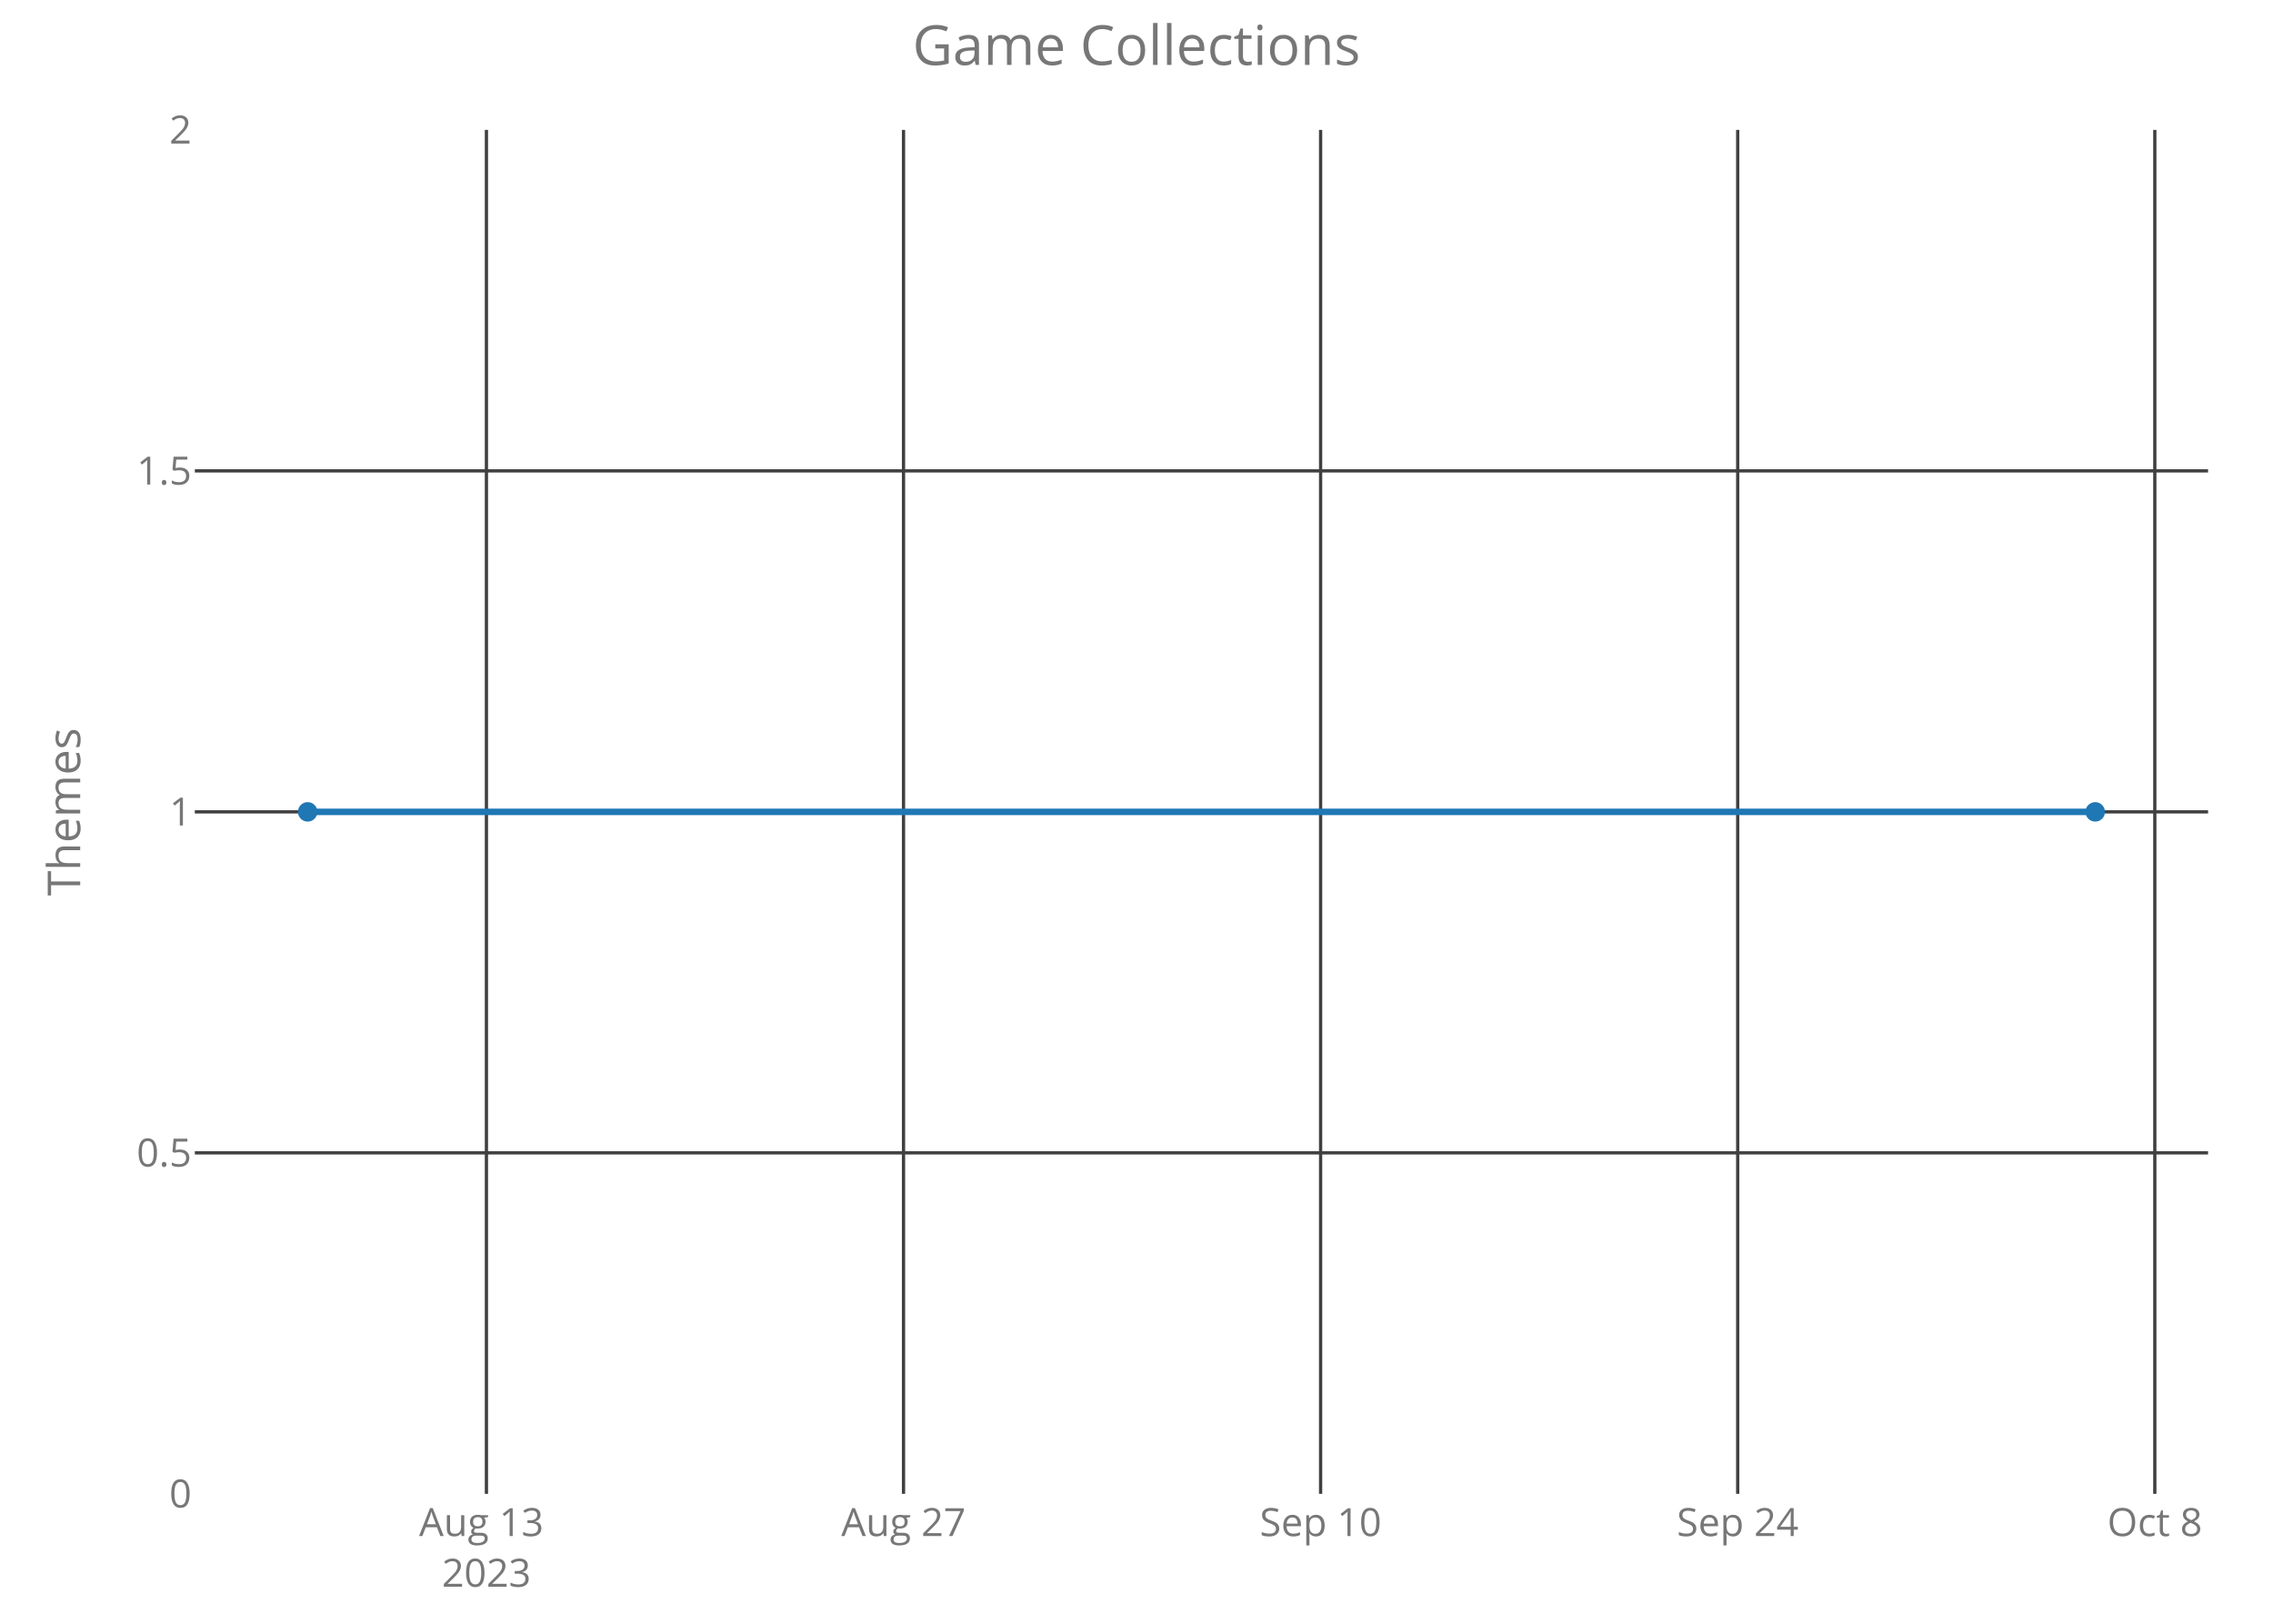
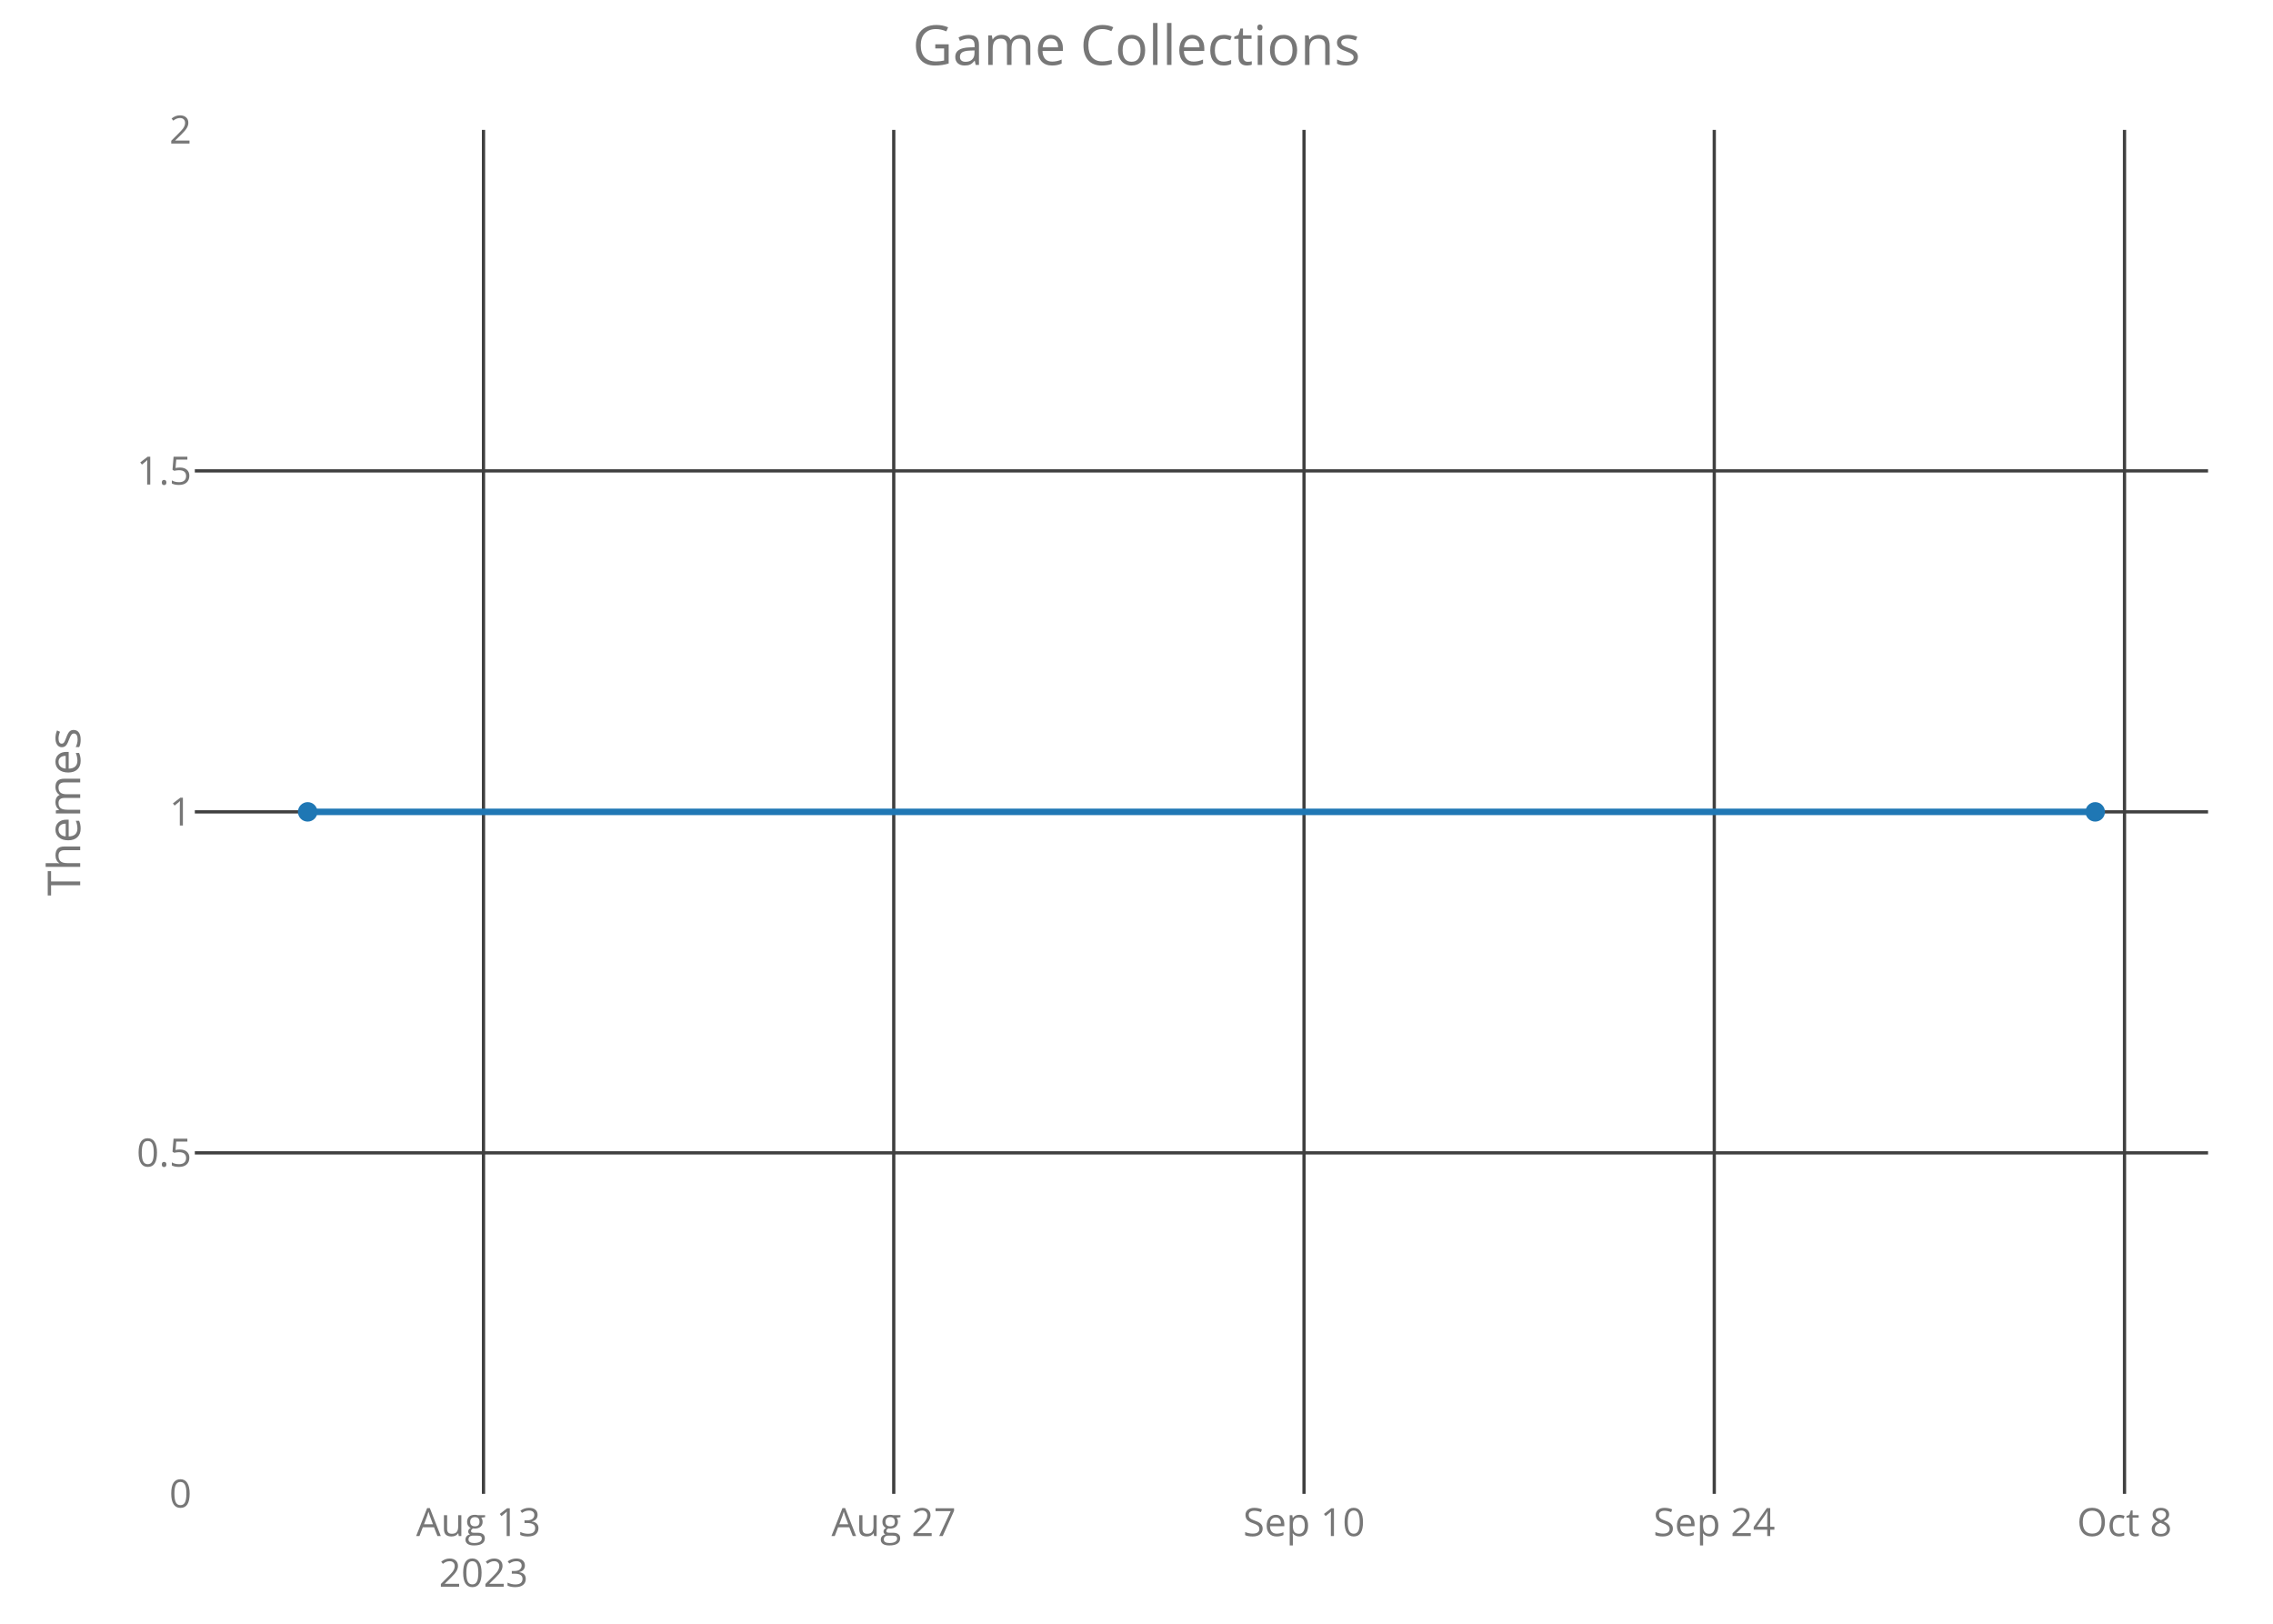
<svg xmlns="http://www.w3.org/2000/svg" class="main-svg" width="700" height="500" style="" viewBox="0 0 700 500">
  <rect x="0" y="0" width="700" height="500" style="fill: rgb(0, 0, 0); fill-opacity: 0;" />
-   <defs id="defs-477dc1">
+   <defs id="defs-0deaf9">
    <g class="clips">
-       <clipPath id="clip477dc1xyplot" class="plotclip">
+       <clipPath id="clip0deaf9xyplot" class="plotclip">
        <rect width="620" height="420" />
      </clipPath>
-       <clipPath class="axesclip" id="clip477dc1x">
+       <clipPath class="axesclip" id="clip0deaf9x">
        <rect x="60" y="0" width="620" height="500" />
      </clipPath>
-       <clipPath class="axesclip" id="clip477dc1y">
+       <clipPath class="axesclip" id="clip0deaf9y">
        <rect x="0" y="40" width="700" height="420" />
      </clipPath>
-       <clipPath class="axesclip" id="clip477dc1xy">
+       <clipPath class="axesclip" id="clip0deaf9xy">
        <rect x="60" y="40" width="620" height="420" />
      </clipPath>
    </g>
    <g class="gradients" />
  </defs>
  <g class="bglayer">
    <rect class="bg" x="60" y="40" width="620" height="420" style="fill: rgb(0, 0, 0); fill-opacity: 0; stroke-width: 0;" />
  </g>
  <g class="layer-below">
    <g class="imagelayer" />
    <g class="shapelayer" />
  </g>
  <g class="cartesianlayer">
    <g class="subplot xy">
      <g class="layer-subplot">
        <g class="shapelayer" />
        <g class="imagelayer" />
      </g>
      <g class="gridlayer">
        <g class="x">
-           <path class="xgrid crisp" transform="translate(149.8,0)" d="M0,40v420" style="stroke: rgb(64, 64, 64); stroke-opacity: 1; stroke-width: 1px;" />
-           <path class="xgrid crisp" transform="translate(278.25,0)" d="M0,40v420" style="stroke: rgb(64, 64, 64); stroke-opacity: 1; stroke-width: 1px;" />
-           <path class="xgrid crisp" transform="translate(406.7,0)" d="M0,40v420" style="stroke: rgb(64, 64, 64); stroke-opacity: 1; stroke-width: 1px;" />
-           <path class="xgrid crisp" transform="translate(535.15,0)" d="M0,40v420" style="stroke: rgb(64, 64, 64); stroke-opacity: 1; stroke-width: 1px;" />
-           <path class="xgrid crisp" transform="translate(663.6,0)" d="M0,40v420" style="stroke: rgb(64, 64, 64); stroke-opacity: 1; stroke-width: 1px;" />
+           <path class="xgrid crisp" transform="translate(148.9,0)" d="M0,40v420" style="stroke: rgb(64, 64, 64); stroke-opacity: 1; stroke-width: 1px;" />
+           <path class="xgrid crisp" transform="translate(275.24,0)" d="M0,40v420" style="stroke: rgb(64, 64, 64); stroke-opacity: 1; stroke-width: 1px;" />
+           <path class="xgrid crisp" transform="translate(401.59,0)" d="M0,40v420" style="stroke: rgb(64, 64, 64); stroke-opacity: 1; stroke-width: 1px;" />
+           <path class="xgrid crisp" transform="translate(527.93,0)" d="M0,40v420" style="stroke: rgb(64, 64, 64); stroke-opacity: 1; stroke-width: 1px;" />
+           <path class="xgrid crisp" transform="translate(654.27,0)" d="M0,40v420" style="stroke: rgb(64, 64, 64); stroke-opacity: 1; stroke-width: 1px;" />
        </g>
        <g class="y">
          <path class="ygrid crisp" transform="translate(0,355)" d="M60,0h620" style="stroke: rgb(64, 64, 64); stroke-opacity: 1; stroke-width: 1px;" />
          <path class="ygrid crisp" transform="translate(0,250)" d="M60,0h620" style="stroke: rgb(64, 64, 64); stroke-opacity: 1; stroke-width: 1px;" />
          <path class="ygrid crisp" transform="translate(0,145)" d="M60,0h620" style="stroke: rgb(64, 64, 64); stroke-opacity: 1; stroke-width: 1px;" />
        </g>
      </g>
      <g class="zerolinelayer" />
      <path class="xlines-below crisp" d="M0,0" style="fill: none;" />
      <path class="ylines-below crisp" d="M0,0" style="fill: none;" />
      <g class="overlines-below" />
      <g class="xaxislayer-below">
        <g class="xtick">
-           <text text-anchor="middle" x="0" y="473" transform="translate(149.8,0)" style="font-family: 'Open Sans'; font-size: 12px; fill: rgb(119, 119, 119); fill-opacity: 1; white-space: pre;">
+           <text text-anchor="middle" x="0" y="473" transform="translate(148.9,0)" style="font-family: 'Open Sans'; font-size: 12px; fill: rgb(119, 119, 119); fill-opacity: 1; white-space: pre;">
            <tspan class="line" dy="0em" x="0" y="473">Aug 13</tspan>
            <tspan class="line" dy="1.3em" x="0" y="473">2023</tspan>
          </text>
        </g>
        <g class="xtick">
-           <text text-anchor="middle" x="0" y="473" transform="translate(278.25,0)" style="font-family: 'Open Sans'; font-size: 12px; fill: rgb(119, 119, 119); fill-opacity: 1; white-space: pre;">Aug 27</text>
+           <text text-anchor="middle" x="0" y="473" transform="translate(275.24,0)" style="font-family: 'Open Sans'; font-size: 12px; fill: rgb(119, 119, 119); fill-opacity: 1; white-space: pre;">Aug 27</text>
        </g>
        <g class="xtick">
-           <text text-anchor="middle" x="0" y="473" transform="translate(406.7,0)" style="font-family: 'Open Sans'; font-size: 12px; fill: rgb(119, 119, 119); fill-opacity: 1; white-space: pre;">Sep 10</text>
+           <text text-anchor="middle" x="0" y="473" transform="translate(401.59,0)" style="font-family: 'Open Sans'; font-size: 12px; fill: rgb(119, 119, 119); fill-opacity: 1; white-space: pre;">Sep 10</text>
        </g>
        <g class="xtick">
-           <text text-anchor="middle" x="0" y="473" transform="translate(535.15,0)" style="font-family: 'Open Sans'; font-size: 12px; fill: rgb(119, 119, 119); fill-opacity: 1; white-space: pre;">Sep 24</text>
+           <text text-anchor="middle" x="0" y="473" transform="translate(527.93,0)" style="font-family: 'Open Sans'; font-size: 12px; fill: rgb(119, 119, 119); fill-opacity: 1; white-space: pre;">Sep 24</text>
        </g>
        <g class="xtick">
-           <text text-anchor="middle" x="0" y="473" transform="translate(663.6,0)" style="font-family: 'Open Sans'; font-size: 12px; fill: rgb(119, 119, 119); fill-opacity: 1; white-space: pre;">Oct 8</text>
+           <text text-anchor="middle" x="0" y="473" transform="translate(654.27,0)" style="font-family: 'Open Sans'; font-size: 12px; fill: rgb(119, 119, 119); fill-opacity: 1; white-space: pre;">Oct 8</text>
        </g>
      </g>
      <g class="yaxislayer-below">
        <g class="ytick">
          <text text-anchor="end" x="59" y="4.2" transform="translate(0,460)" style="font-family: 'Open Sans'; font-size: 12px; fill: rgb(119, 119, 119); fill-opacity: 1; white-space: pre;">0</text>
        </g>
        <g class="ytick">
          <text text-anchor="end" x="59" y="4.2" transform="translate(0,355)" style="font-family: 'Open Sans'; font-size: 12px; fill: rgb(119, 119, 119); fill-opacity: 1; white-space: pre;">0.5</text>
        </g>
        <g class="ytick">
          <text text-anchor="end" x="59" y="4.2" transform="translate(0,250)" style="font-family: 'Open Sans'; font-size: 12px; fill: rgb(119, 119, 119); fill-opacity: 1; white-space: pre;">1</text>
        </g>
        <g class="ytick">
          <text text-anchor="end" x="59" y="4.2" transform="translate(0,145)" style="font-family: 'Open Sans'; font-size: 12px; fill: rgb(119, 119, 119); fill-opacity: 1; white-space: pre;">1.5</text>
        </g>
        <g class="ytick">
          <text text-anchor="end" x="59" y="4.2" transform="translate(0,40)" style="font-family: 'Open Sans'; font-size: 12px; fill: rgb(119, 119, 119); fill-opacity: 1; white-space: pre;">2</text>
        </g>
      </g>
      <g class="overaxes-below" />
-       <g class="plot" transform="translate(60,40)" clip-path="url('#clip477dc1xyplot')">
+       <g class="plot" transform="translate(60,40)" clip-path="url('#clip0deaf9xyplot')">
        <g class="scatterlayer mlayer">
-           <g class="trace scatter trace2e7be9" style="stroke-miterlimit: 2; opacity: 1;">
+           <g class="trace scatter trace292d19" style="stroke-miterlimit: 2; opacity: 1;">
            <g class="fills" />
            <g class="errorbars" />
            <g class="lines">
              <path class="js-line" d="M34.75,210L585.25,210" style="vector-effect: non-scaling-stroke; fill: none; stroke: rgb(31, 119, 180); stroke-opacity: 1; stroke-width: 2px; opacity: 1;" />
            </g>
            <g class="points">
              <path class="point" transform="translate(34.75,210)" d="M3,0A3,3 0 1,1 0,-3A3,3 0 0,1 3,0Z" style="opacity: 1; stroke-width: 0px; fill: rgb(31, 119, 180); fill-opacity: 1;" />
              <path class="point" transform="translate(585.25,210)" d="M3,0A3,3 0 1,1 0,-3A3,3 0 0,1 3,0Z" style="opacity: 1; stroke-width: 0px; fill: rgb(31, 119, 180); fill-opacity: 1;" />
            </g>
            <g class="text" />
          </g>
        </g>
      </g>
      <g class="overplot" />
      <path class="xlines-above" />
      <path class="ylines-above" />
      <g class="overlines-above" />
      <g class="xaxislayer-above" />
      <g class="yaxislayer-above" />
      <g class="overaxes-above" />
    </g>
  </g>
  <g class="polarlayer" />
  <g class="ternarylayer" />
  <g class="geolayer" />
  <g class="funnelarealayer" />
  <g class="pielayer" />
  <g class="treemaplayer" />
  <g class="sunburstlayer" />
  <g class="glimages" />
-   <defs id="topdefs-477dc1">
+   <defs id="topdefs-0deaf9">
    <g class="clips" />
  </defs>
  <g class="layer-above">
    <g class="imagelayer" />
    <g class="shapelayer" />
  </g>
  <g class="infolayer">
    <g class="g-gtitle">
      <text class="gtitle" x="350" y="20" text-anchor="middle" dy="0em" style="font-family: 'Open Sans'; font-size: 17px; fill: rgb(119, 119, 119); opacity: 1; font-weight: normal; white-space: pre;">Game Collections</text>
    </g>
    <g class="g-xtitle" />
    <g class="g-ytitle">
      <text class="ytitle" transform="rotate(-90,24.7,250)" x="24.7" y="250" text-anchor="middle" style="font-family: 'Open Sans'; font-size: 14px; fill: rgb(119, 119, 119); opacity: 1; font-weight: normal; white-space: pre;">Themes</text>
    </g>
  </g>
</svg>
